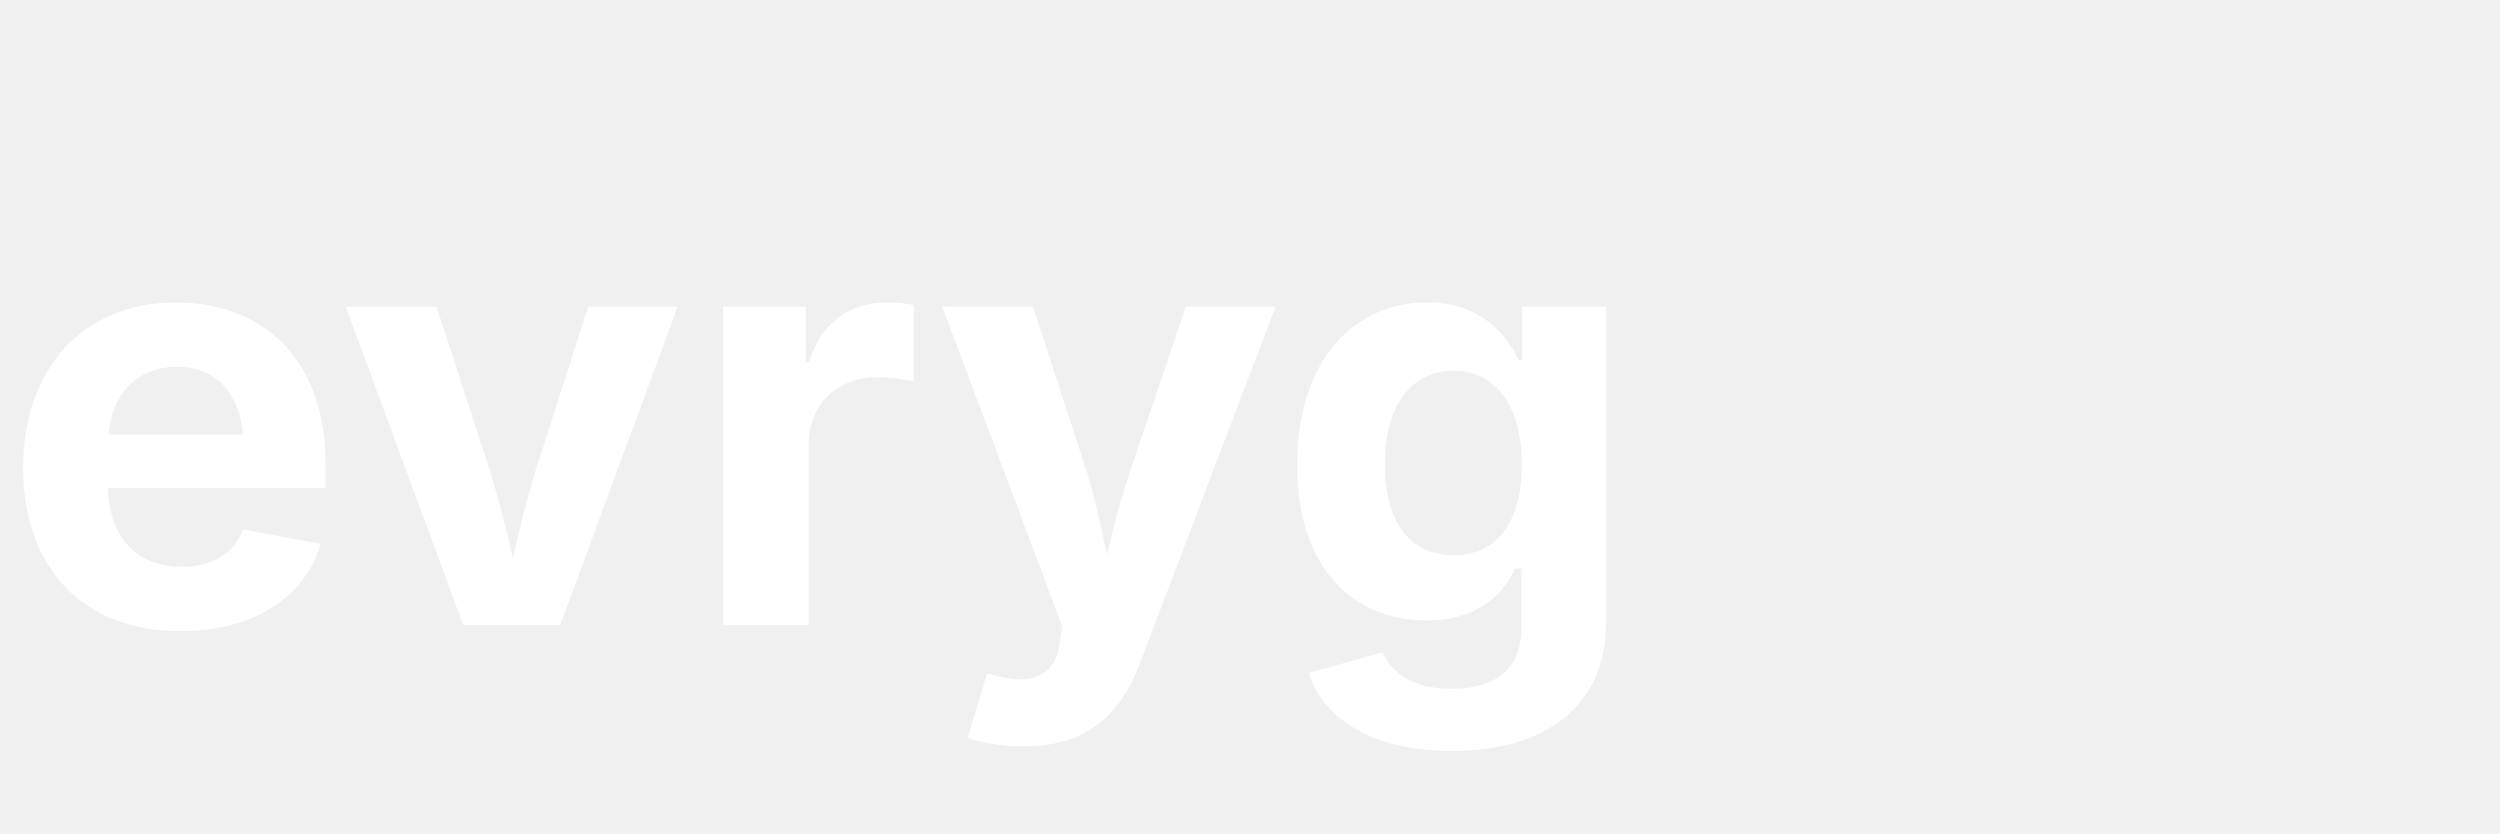
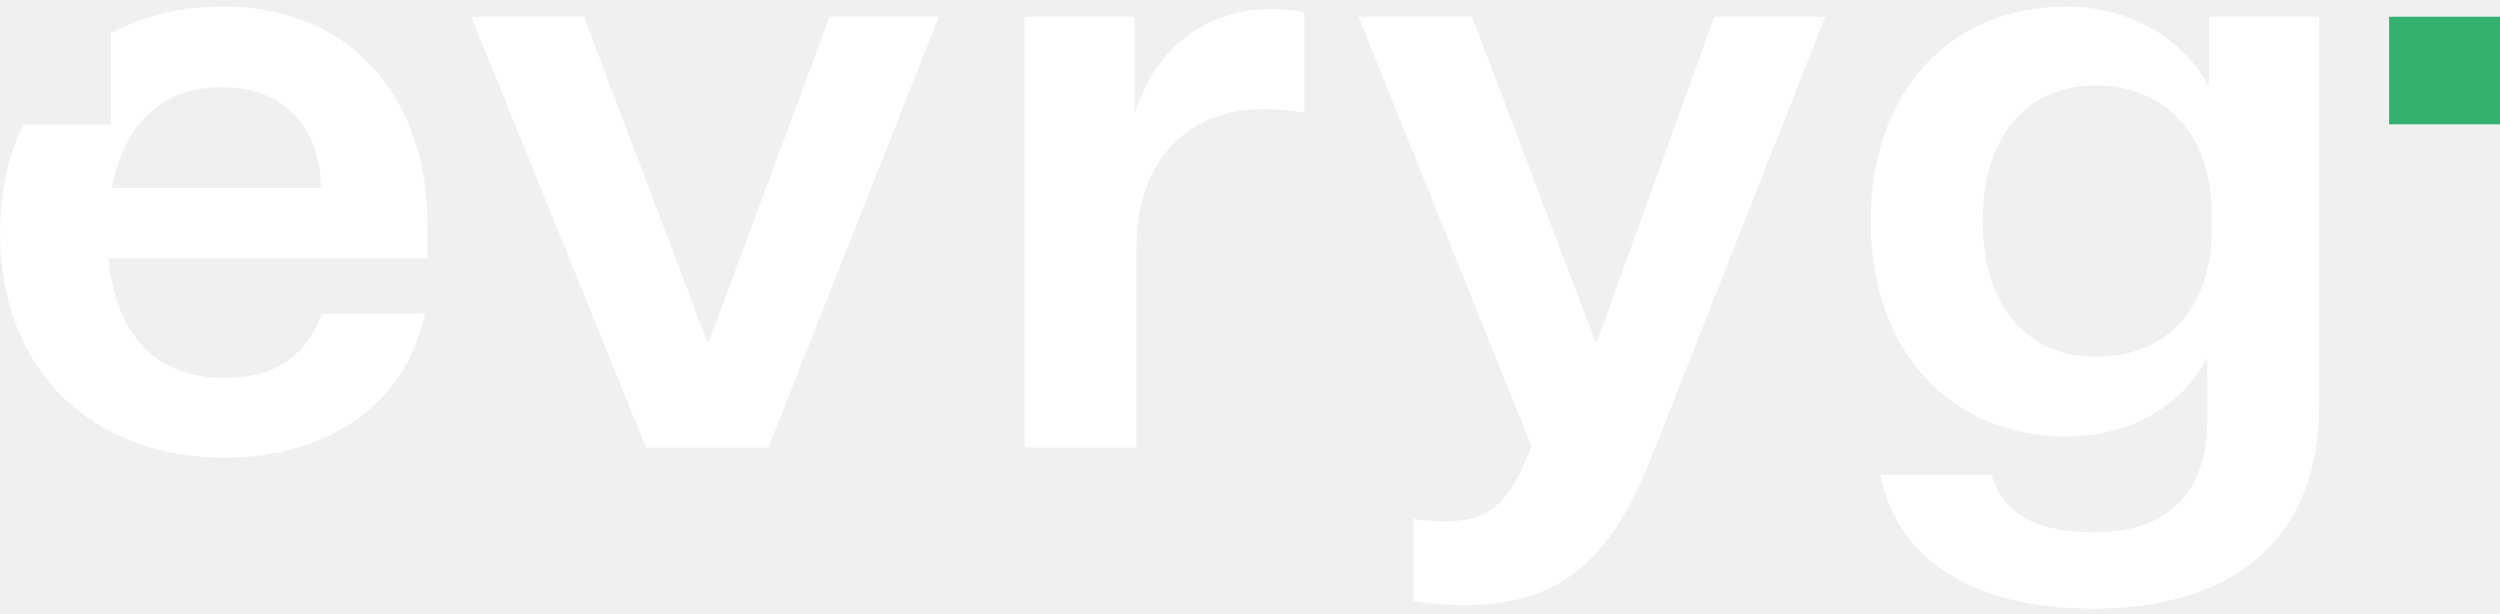
- <svg xmlns="http://www.w3.org/2000/svg" viewBox="0 0 120 40">
-   <text x="0" y="30" font-family="Inter, system-ui, sans-serif" font-size="28" font-weight="700" fill="white">evryg</text>
+ <svg xmlns="http://www.w3.org/2000/svg" viewBox="0 0 318 78" fill="none">
+   <path d="M59.934 2.133L74.282 2.133L89.956 43.449H90.177L105.525 2.133L119.421 2.133L97.741 56.929H82.172L59.934 2.133Z" fill="white" />
+   <path d="M165.906 14.316C164.234 13.989 162.235 13.887 160.457 13.887C151.779 13.887 144.553 19.713 144.553 31.58V56.927H130.32V2.132L144.332 2.132V14.428C147.003 5.907 153.557 1.162 161.678 1.162C163.119 1.162 164.676 1.274 165.906 1.591V14.316Z" fill="white" />
+   <path d="M172.801 2.131L187.255 2.131L202.929 43.447H203.15L218.055 2.131L232.182 2.131L210.165 57.896C204.832 71.6 198.268 76.885 186.371 76.988C184.477 76.988 181.815 76.773 179.807 76.447V65.988C181.479 66.314 182.363 66.314 183.584 66.314C189.369 66.314 191.81 64.375 194.818 56.824L172.801 2.131Z" fill="white" />
+   <path d="M280.767 45.488C278.096 50.773 271.868 55.519 262.864 55.519C247.968 55.519 237.954 44.518 237.954 28.121C237.954 11.723 247.958 0.835 262.864 0.835C271.868 0.835 278.317 5.794 280.988 11.08V2.131L295 2.131V51.529C295 69.436 283.103 77.416 266.314 77.416C251.082 77.416 241.299 71.263 239.184 60.375H253.311C254.868 65.773 259.76 67.712 266.323 67.712C275.328 67.712 280.777 63.181 280.777 53.263V45.497L280.767 45.488ZM281.325 26.937C281.325 17.233 275.318 10.866 266.65 10.866C257.53 10.866 252.196 17.661 252.196 28.121C252.196 38.58 257.53 45.376 266.65 45.376C275.77 45.376 281.325 39.009 281.325 29.193V26.927V26.937Z" fill="white" />
+   <path d="M318.003 2.13L303.895 2.13V15.815L318.003 15.815V2.13Z" fill="#32B26E" />
+   <path d="M54.383 28.447C54.383 13.886 45.935 0.835 28.253 0.835C23.054 0.835 18.239 2.01 14.107 4.2L14.107 15.825L2.969 15.825C1.075 19.768 0.009 24.401 0.009 29.64C0.009 47.548 12.127 58.222 28.589 58.222C41.486 58.222 51.605 51.641 54.056 39.885L40.938 39.885C39.045 45.171 35.047 48.079 28.599 48.079C19.815 48.079 14.703 42.579 13.809 32.875L54.392 32.875V28.456L54.383 28.447ZM14.241 23.916C15.798 15.499 20.805 11.08 28.253 11.08C36.816 11.08 40.823 17.121 40.823 23.916L14.241 23.916Z" fill="white" />
</svg>
